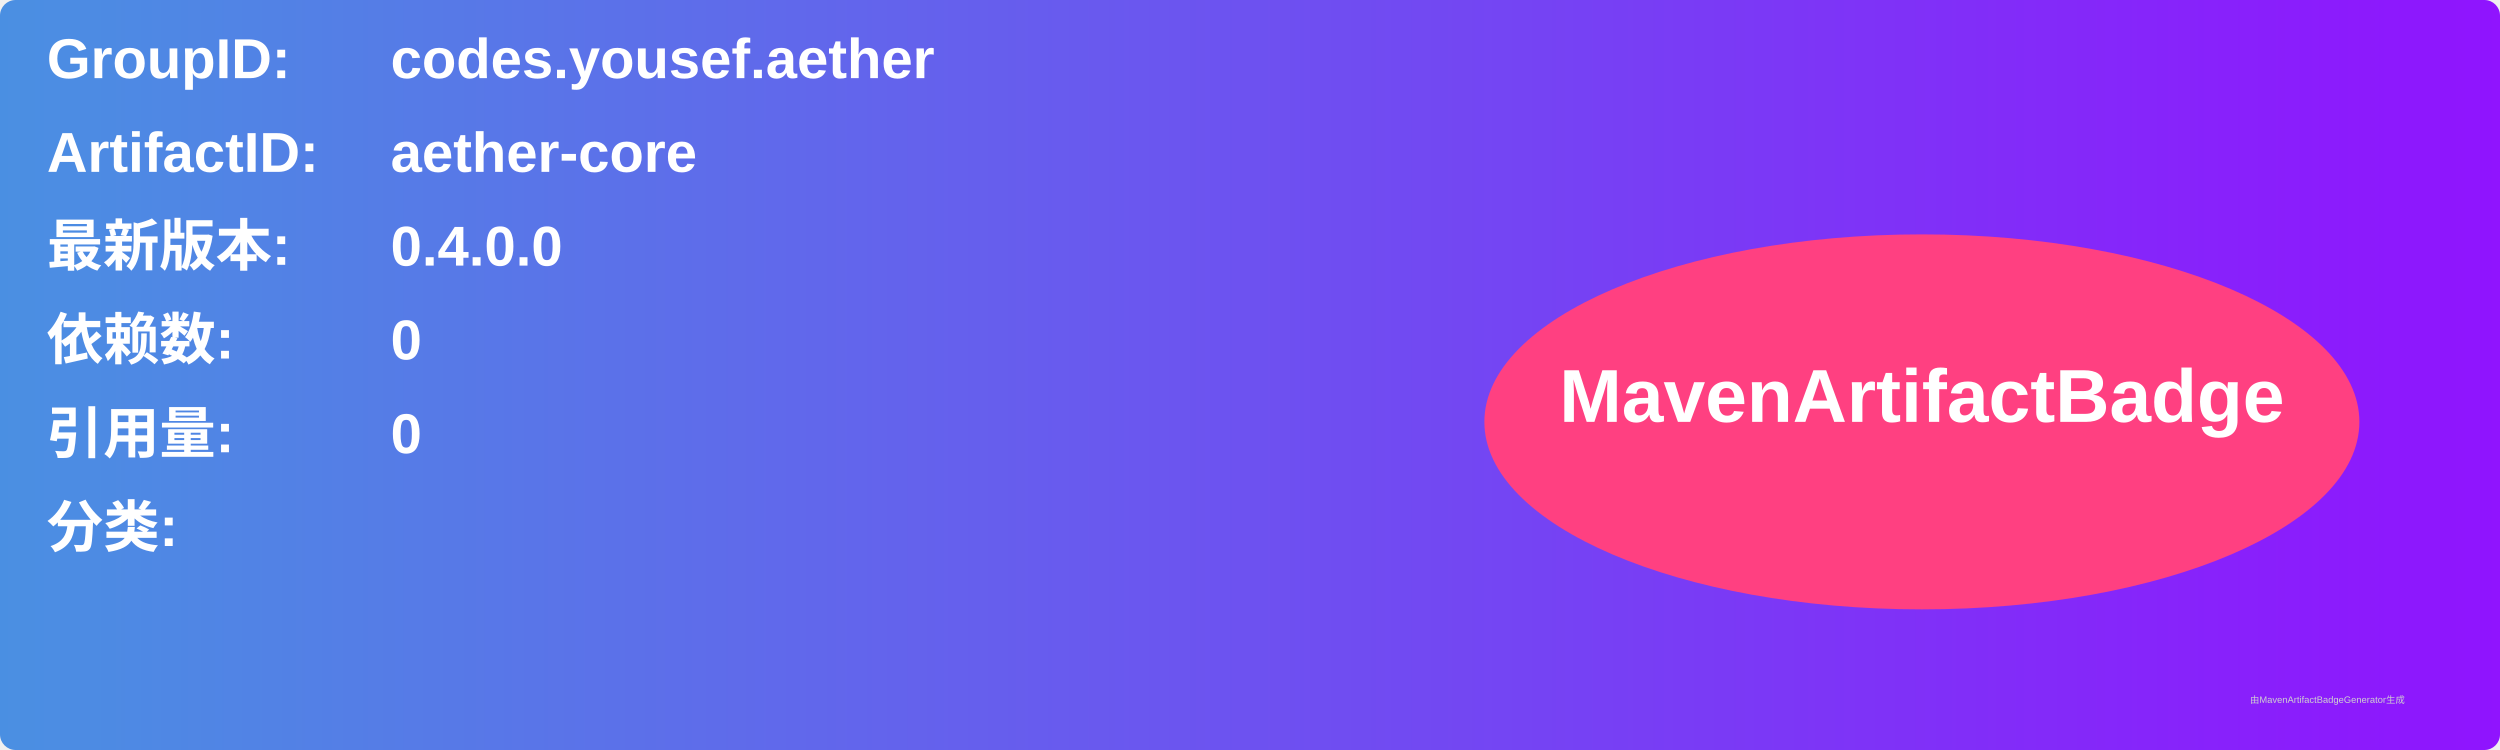
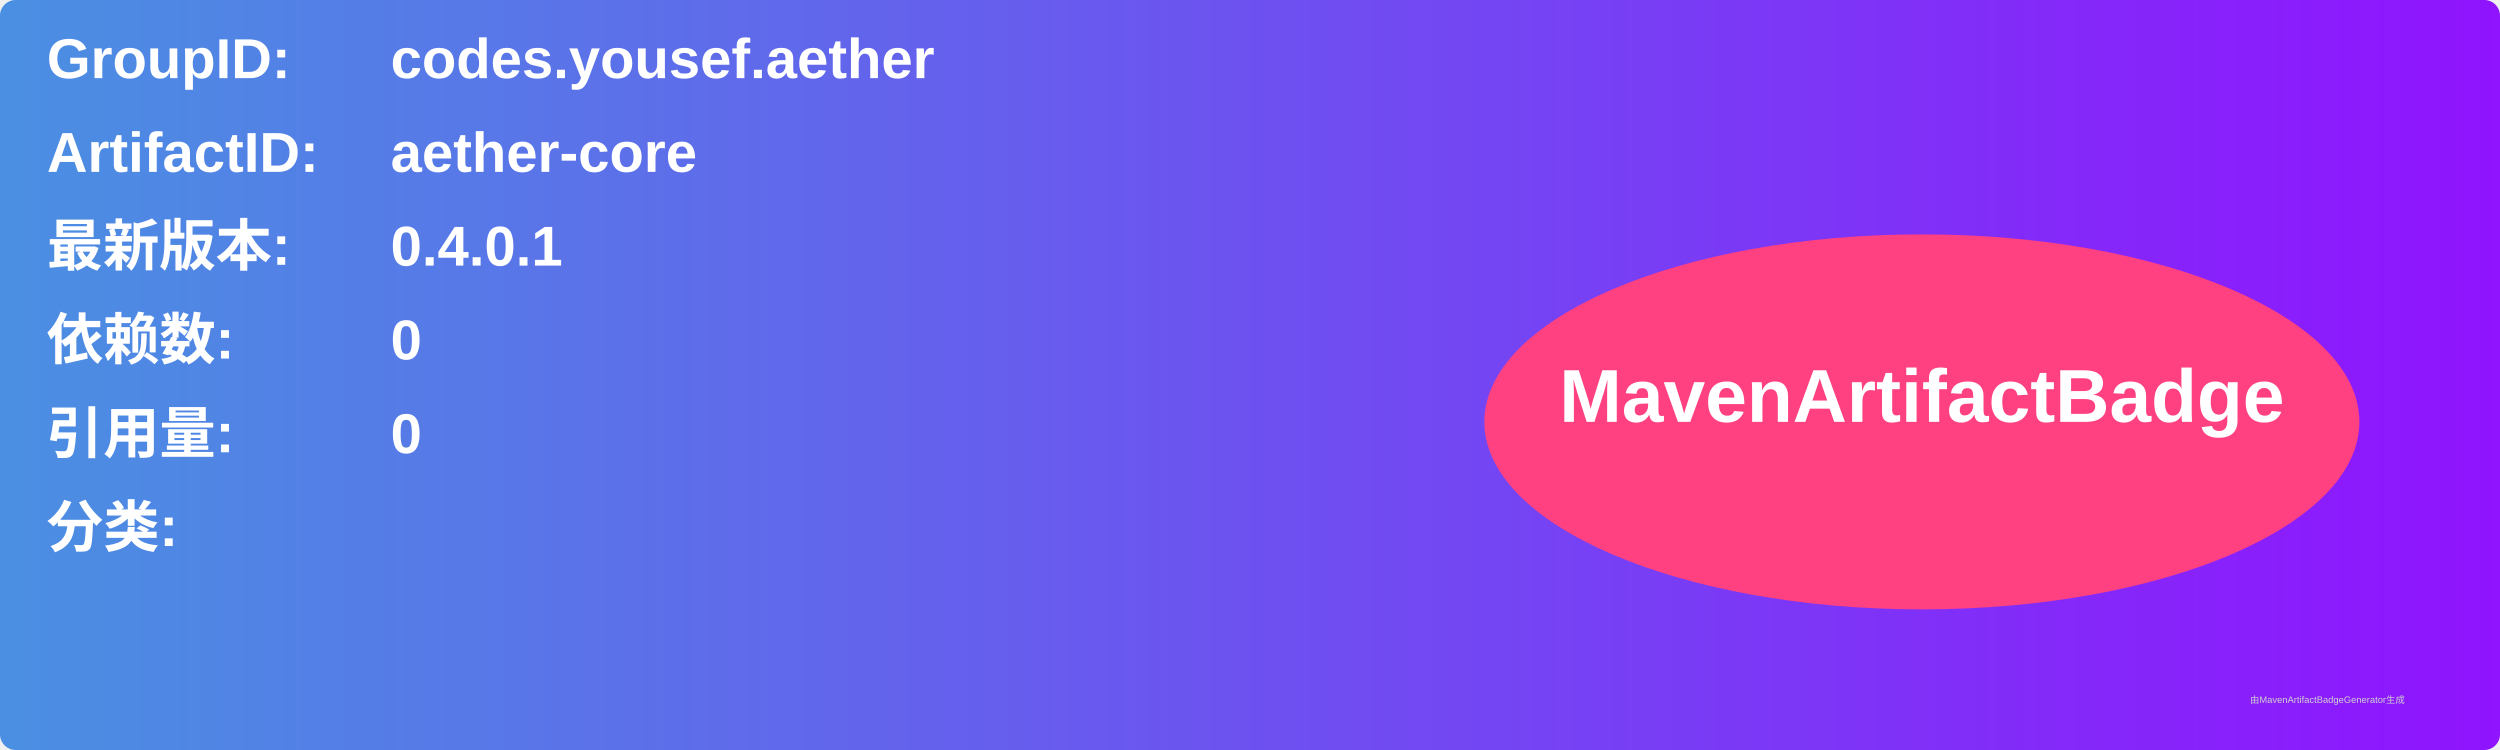
<svg xmlns="http://www.w3.org/2000/svg" width="800" height="240" viewBox="0 0 800 240">
  <linearGradient id="grad" x1="0%" y1="0%" x2="100%" y2="0%">
    <stop offset="0%" stop-color="#4a90e2" />
    <stop offset="100%" stop-color="#9013fe" />
  </linearGradient>
  <rect width="100%" height="100%" rx="5" ry="5" fill="url(#grad)" />
  <g transform="translate(15, 15)">
    <text x="0" y="10" font-family="Arial" font-size="18" fill="white" font-weight="bold" width="260">GroupID:</text>
    <text x="110" y="10" font-family="Arial" font-size="18" fill="white" font-weight="bold" width="460">codes.yousef.aether</text>
    <text x="0" y="40" font-family="Arial" font-size="18" fill="white" font-weight="bold" width="260">ArtifactID:</text>
    <text x="110" y="40" font-family="Arial" font-size="18" fill="white" font-weight="bold" width="460">aether-core</text>
    <text x="0" y="70" font-family="Arial" font-size="18" fill="white" font-weight="bold">最新版本:</text>
    <text x="110" y="70" font-family="Arial" font-size="18" fill="white" font-weight="bold">
-       <tspan font-weight="bold">0.4.0.0</tspan>
+       <tspan font-weight="bold">0.4.0.1</tspan>
    </text>
    <text x="0" y="100" font-family="Arial" font-size="18" fill="white" font-weight="bold">依赖数: </text>
    <text x="110" y="100" font-family="Arial" font-size="18" fill="white">
      <tspan font-weight="bold">0</tspan>
    </text>
    <text x="0" y="130" font-family="Arial" font-size="18" fill="white" font-weight="bold">引用量: </text>
    <text x="110" y="130" font-family="Arial" font-size="18" fill="white">
      <tspan font-weight="bold">0</tspan>
    </text>
    <text x="0" y="160" font-family="Arial" font-size="18" fill="white" font-weight="bold">分类:</text>
    <text x="10" y="190" font-family="Arial" font-size="10" fill="white">
      <tspan font-weight="bold" />
    </text>
    <ellipse cx="600" cy="120" rx="140" ry="60" fill="#ff4081" />
    <text x="600" y="120" text-anchor="middle" font-family="Arial" font-size="24" fill="white" font-weight="bold">MavenArtifactBadge</text>
  </g>
  <text x="720" y="225" font-family="Arial" font-size="3" fill="#d0d0d0">由MavenArtifactBadgeGenerator生成</text>
</svg>
